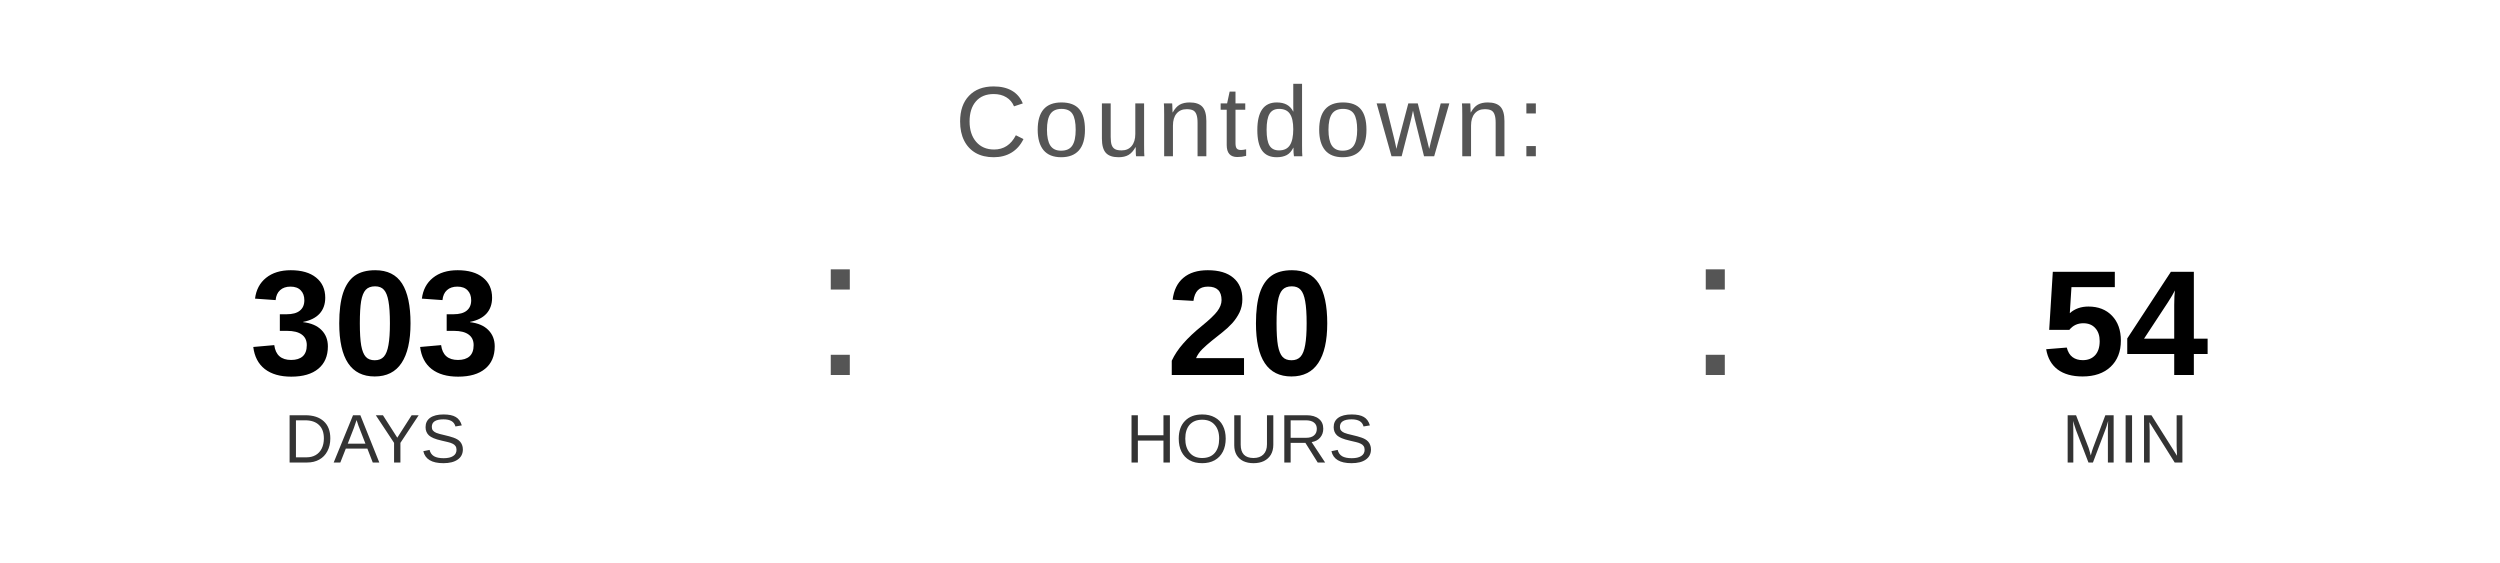
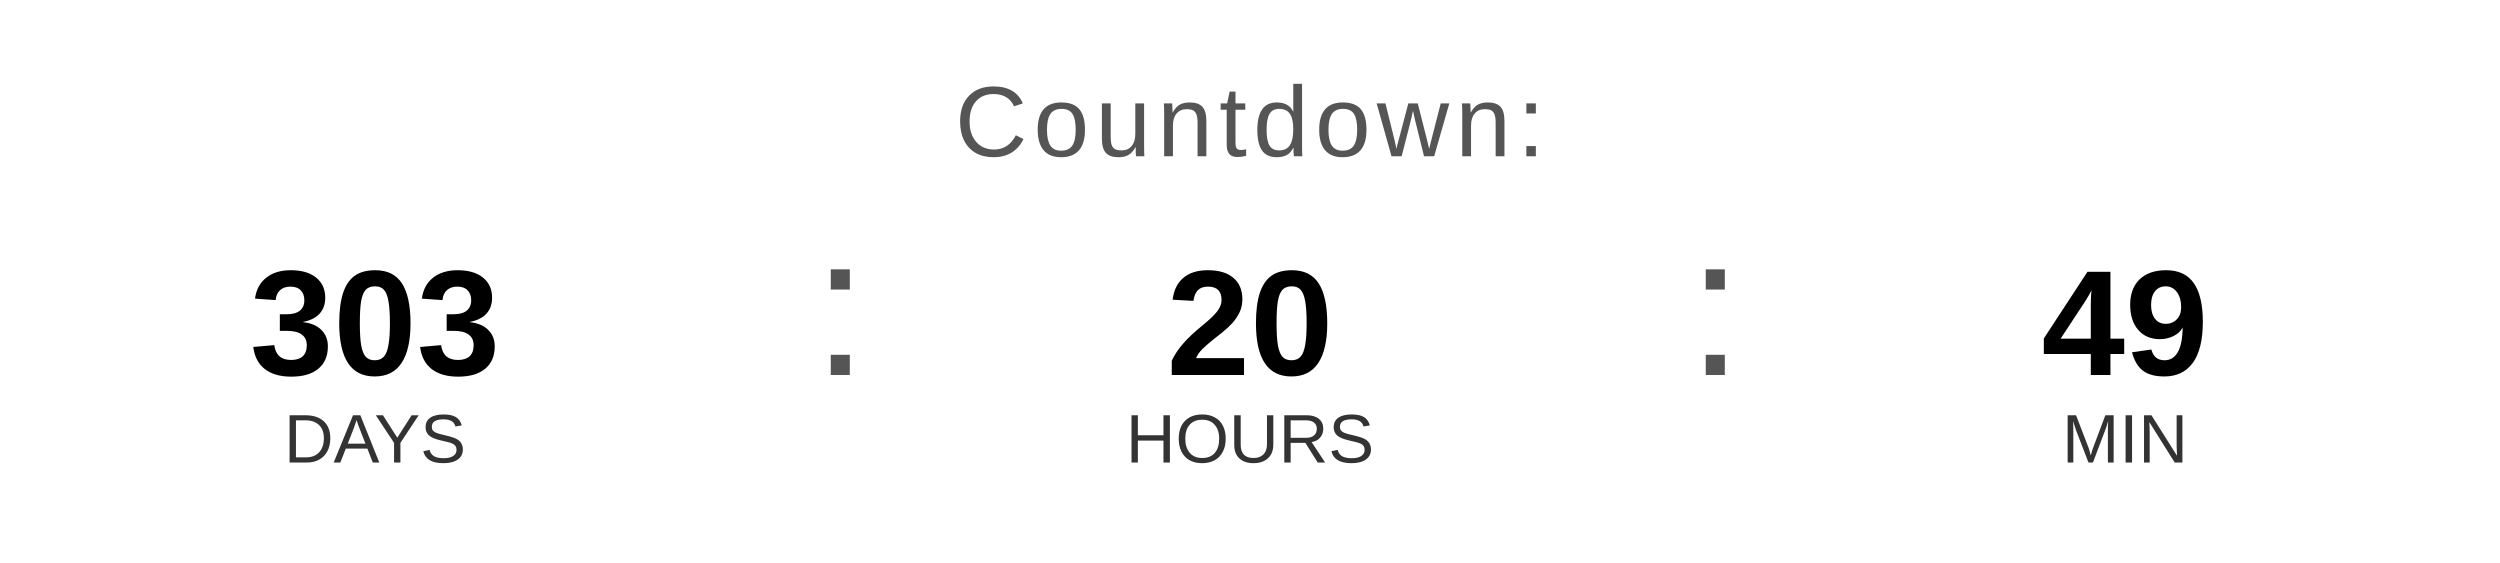
<svg xmlns="http://www.w3.org/2000/svg" width="400" height="90" viewBox="0 0 400 90">
  <text x="200" y="25" font-family="Arial, Helvetica, sans-serif" font-size="16" fill="#555555" text-anchor="middle" letter-spacing="1">
    Countdown:
  </text>
  <text x="60" y="60" font-family="Arial, Helvetica, sans-serif" font-size="24" font-weight="bold" fill="#000000" text-anchor="middle">303</text>
  <text x="60" y="74" font-family="Arial, Helvetica, sans-serif" font-size="11" fill="#333333" text-anchor="middle">DAYS</text>
  <text x="130" y="60" font-family="Arial, sans-serif" font-size="32" fill="#555555">:</text>
  <text x="200" y="60" font-family="Arial, Helvetica, sans-serif" font-size="24" font-weight="bold" fill="#000000" text-anchor="middle">20</text>
  <text x="200" y="74" font-family="Arial, Helvetica, sans-serif" font-size="11" fill="#333333" text-anchor="middle">HOURS</text>
  <text x="270" y="60" font-family="Arial, sans-serif" font-size="32" fill="#555555">:</text>
-   <text x="340" y="60" font-family="Arial, Helvetica, sans-serif" font-size="24" font-weight="bold" fill="#000000" text-anchor="middle">54</text>
+   <text x="340" y="60" font-family="Arial, Helvetica, sans-serif" font-size="24" font-weight="bold" fill="#000000" text-anchor="middle">49</text>
  <text x="340" y="74" font-family="Arial, Helvetica, sans-serif" font-size="11" fill="#333333" text-anchor="middle">MIN</text>
</svg>
